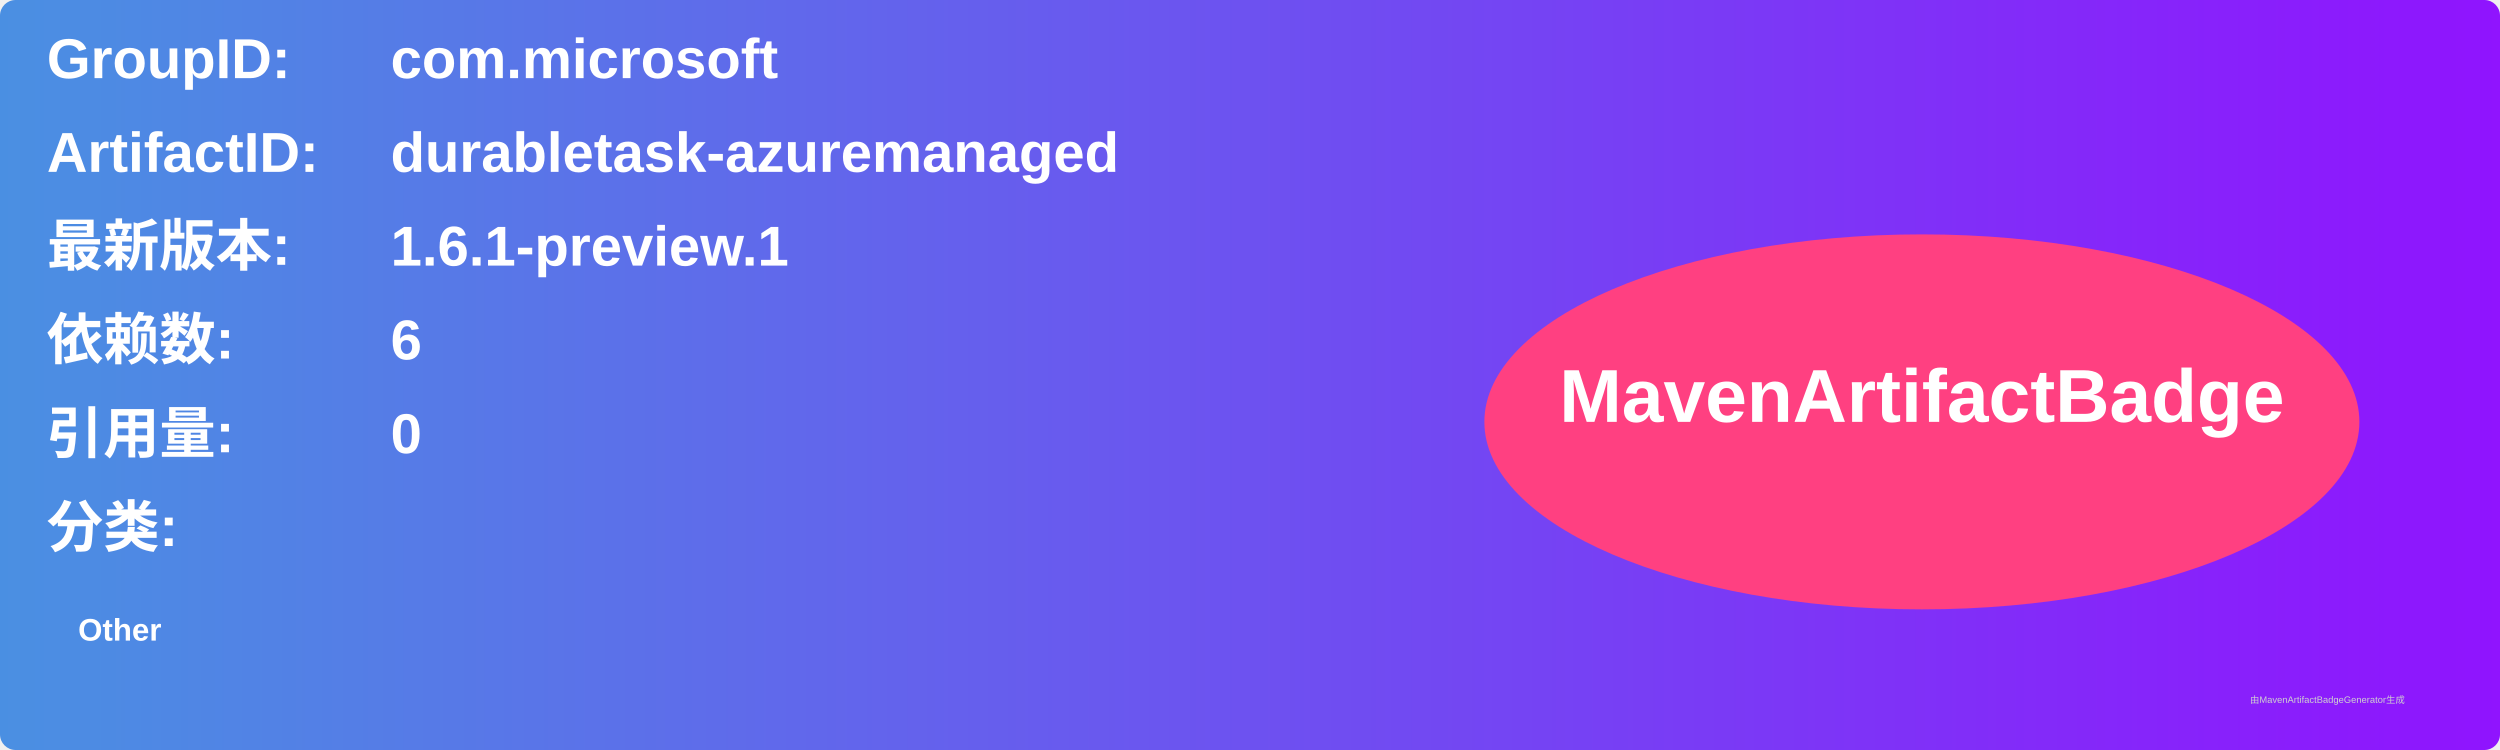
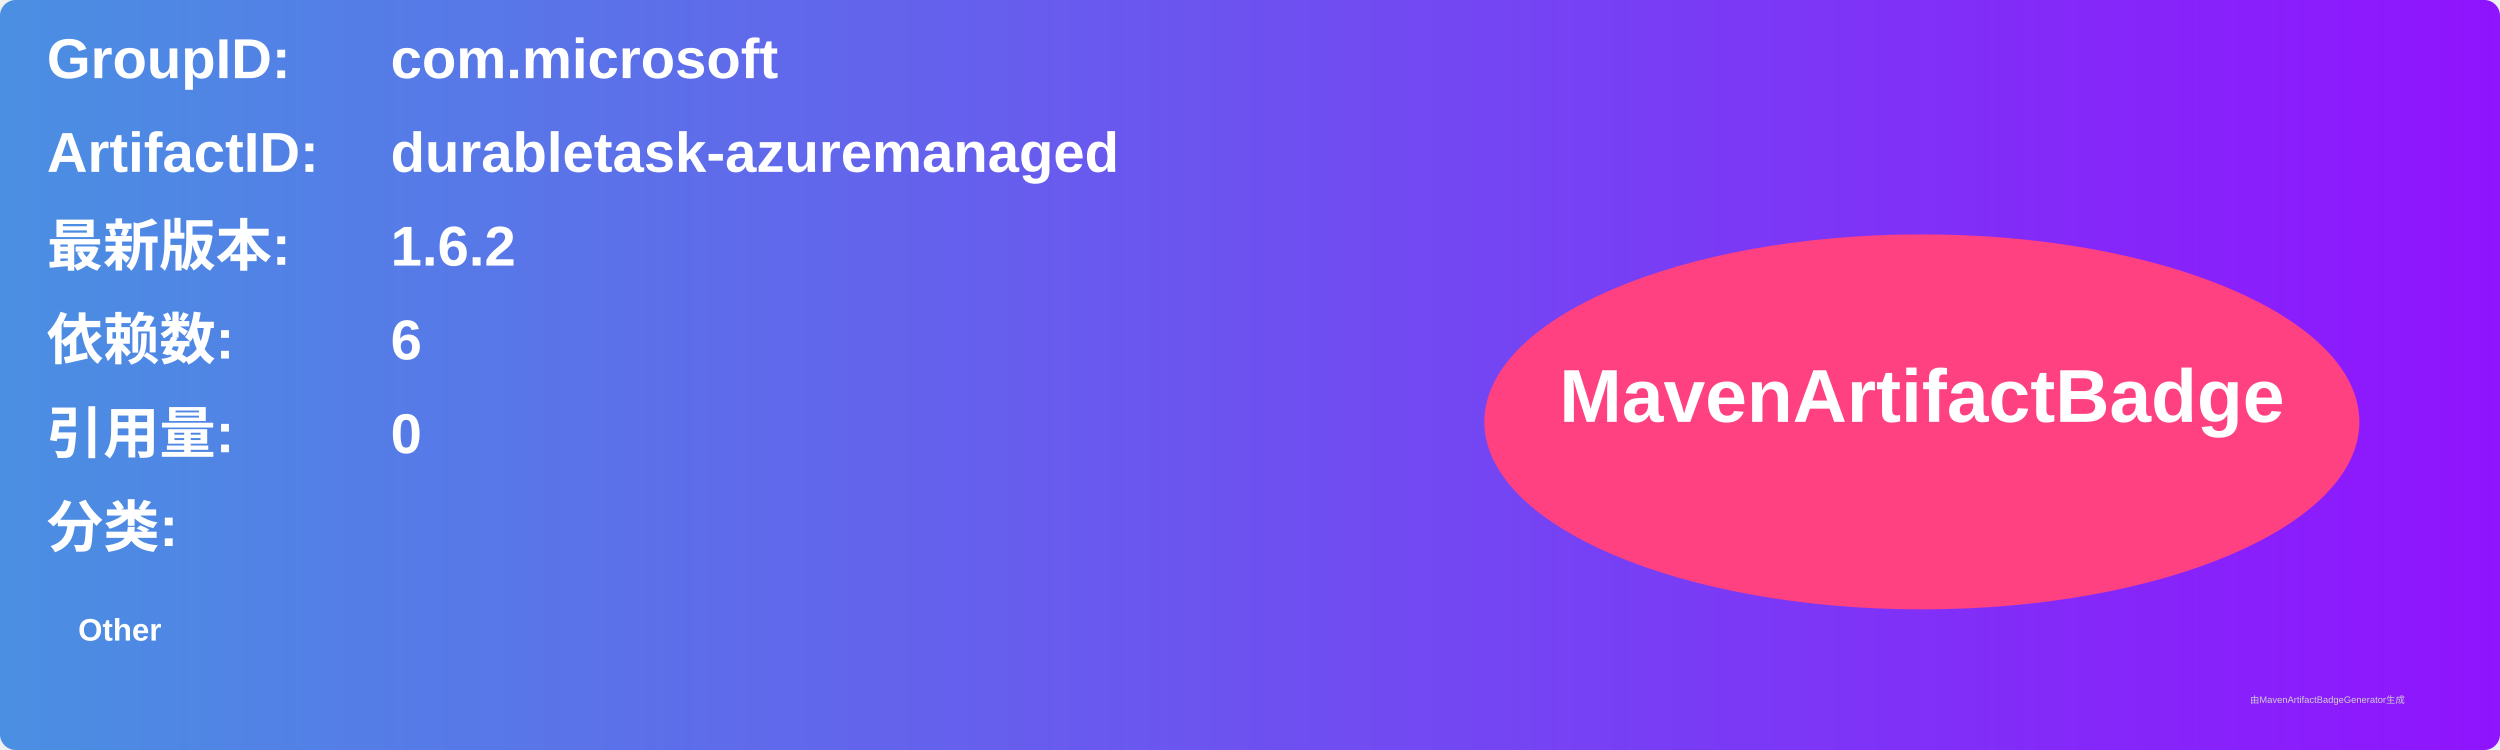
<svg xmlns="http://www.w3.org/2000/svg" width="800" height="240" viewBox="0 0 800 240">
  <linearGradient id="grad" x1="0%" y1="0%" x2="100%" y2="0%">
    <stop offset="0%" stop-color="#4a90e2" />
    <stop offset="100%" stop-color="#9013fe" />
  </linearGradient>
  <rect width="100%" height="100%" rx="5" ry="5" fill="url(#grad)" />
  <g transform="translate(15, 15)">
    <text x="0" y="10" font-family="Arial" font-size="18" fill="white" font-weight="bold" width="260">GroupID:</text>
    <text x="110" y="10" font-family="Arial" font-size="18" fill="white" font-weight="bold" width="460">com.microsoft</text>
    <text x="0" y="40" font-family="Arial" font-size="18" fill="white" font-weight="bold" width="260">ArtifactID:</text>
    <text x="110" y="40" font-family="Arial" font-size="18" fill="white" font-weight="bold" width="460">durabletask-azuremanaged</text>
    <text x="0" y="70" font-family="Arial" font-size="18" fill="white" font-weight="bold">最新版本:</text>
    <text x="110" y="70" font-family="Arial" font-size="18" fill="white" font-weight="bold">
-       <tspan font-weight="bold">1.6.1-preview.1</tspan>
+       <tspan font-weight="bold">1.6.2</tspan>
    </text>
    <text x="0" y="100" font-family="Arial" font-size="18" fill="white" font-weight="bold">依赖数: </text>
    <text x="110" y="100" font-family="Arial" font-size="18" fill="white">
      <tspan font-weight="bold">6</tspan>
    </text>
    <text x="0" y="130" font-family="Arial" font-size="18" fill="white" font-weight="bold">引用量: </text>
    <text x="110" y="130" font-family="Arial" font-size="18" fill="white">
      <tspan font-weight="bold">0</tspan>
    </text>
    <text x="0" y="160" font-family="Arial" font-size="18" fill="white" font-weight="bold">分类:</text>
    <text x="10" y="190" font-family="Arial" font-size="10" fill="white">
      <tspan font-weight="bold">Other</tspan>
    </text>
    <ellipse cx="600" cy="120" rx="140" ry="60" fill="#ff4081" />
    <text x="600" y="120" text-anchor="middle" font-family="Arial" font-size="24" fill="white" font-weight="bold">MavenArtifactBadge</text>
  </g>
  <text x="720" y="225" font-family="Arial" font-size="3" fill="#d0d0d0">由MavenArtifactBadgeGenerator生成</text>
</svg>
